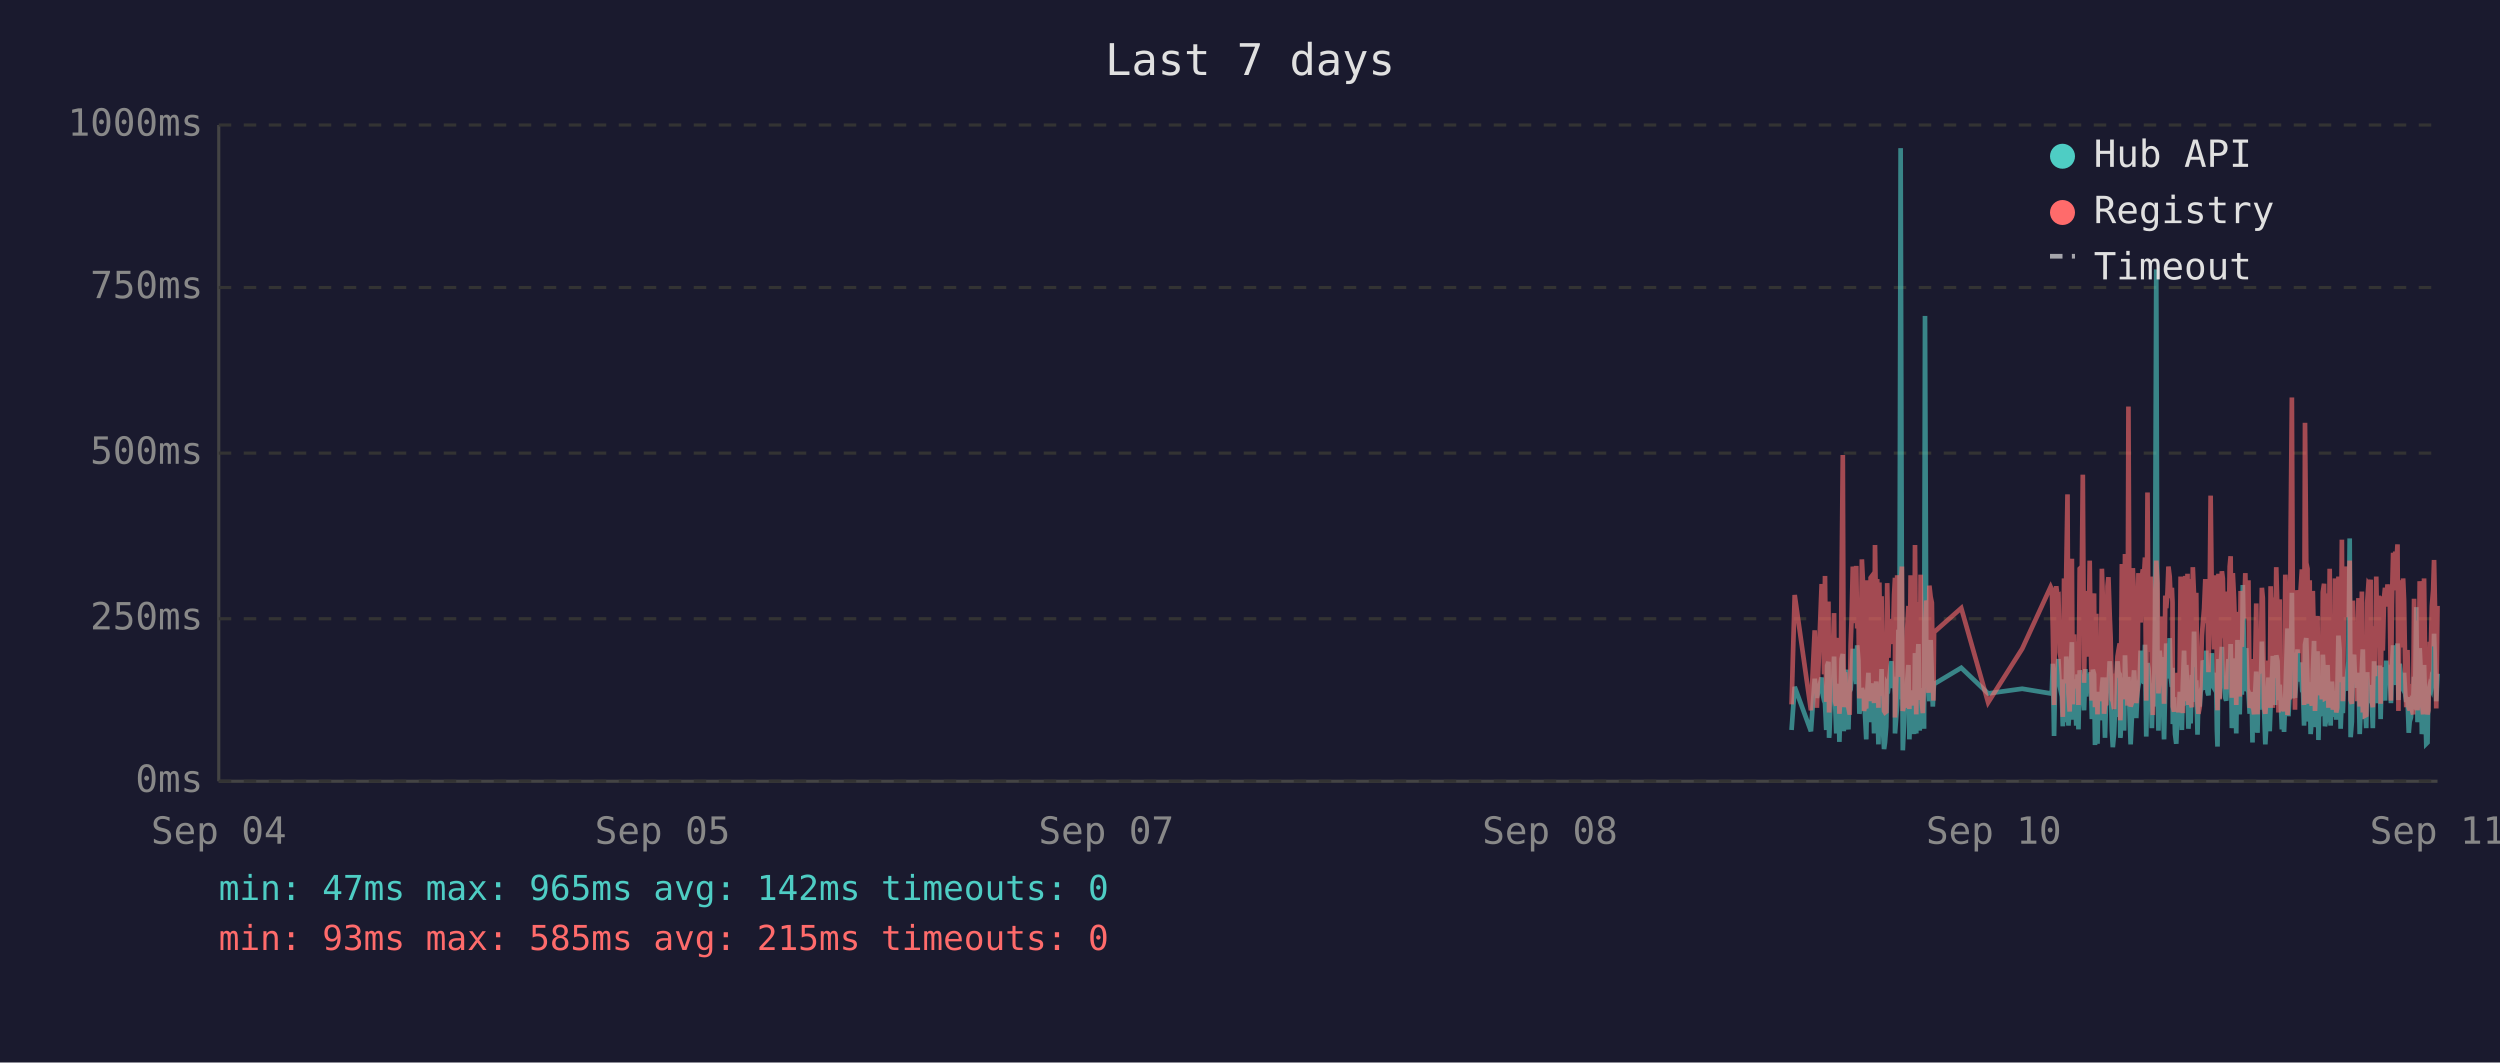
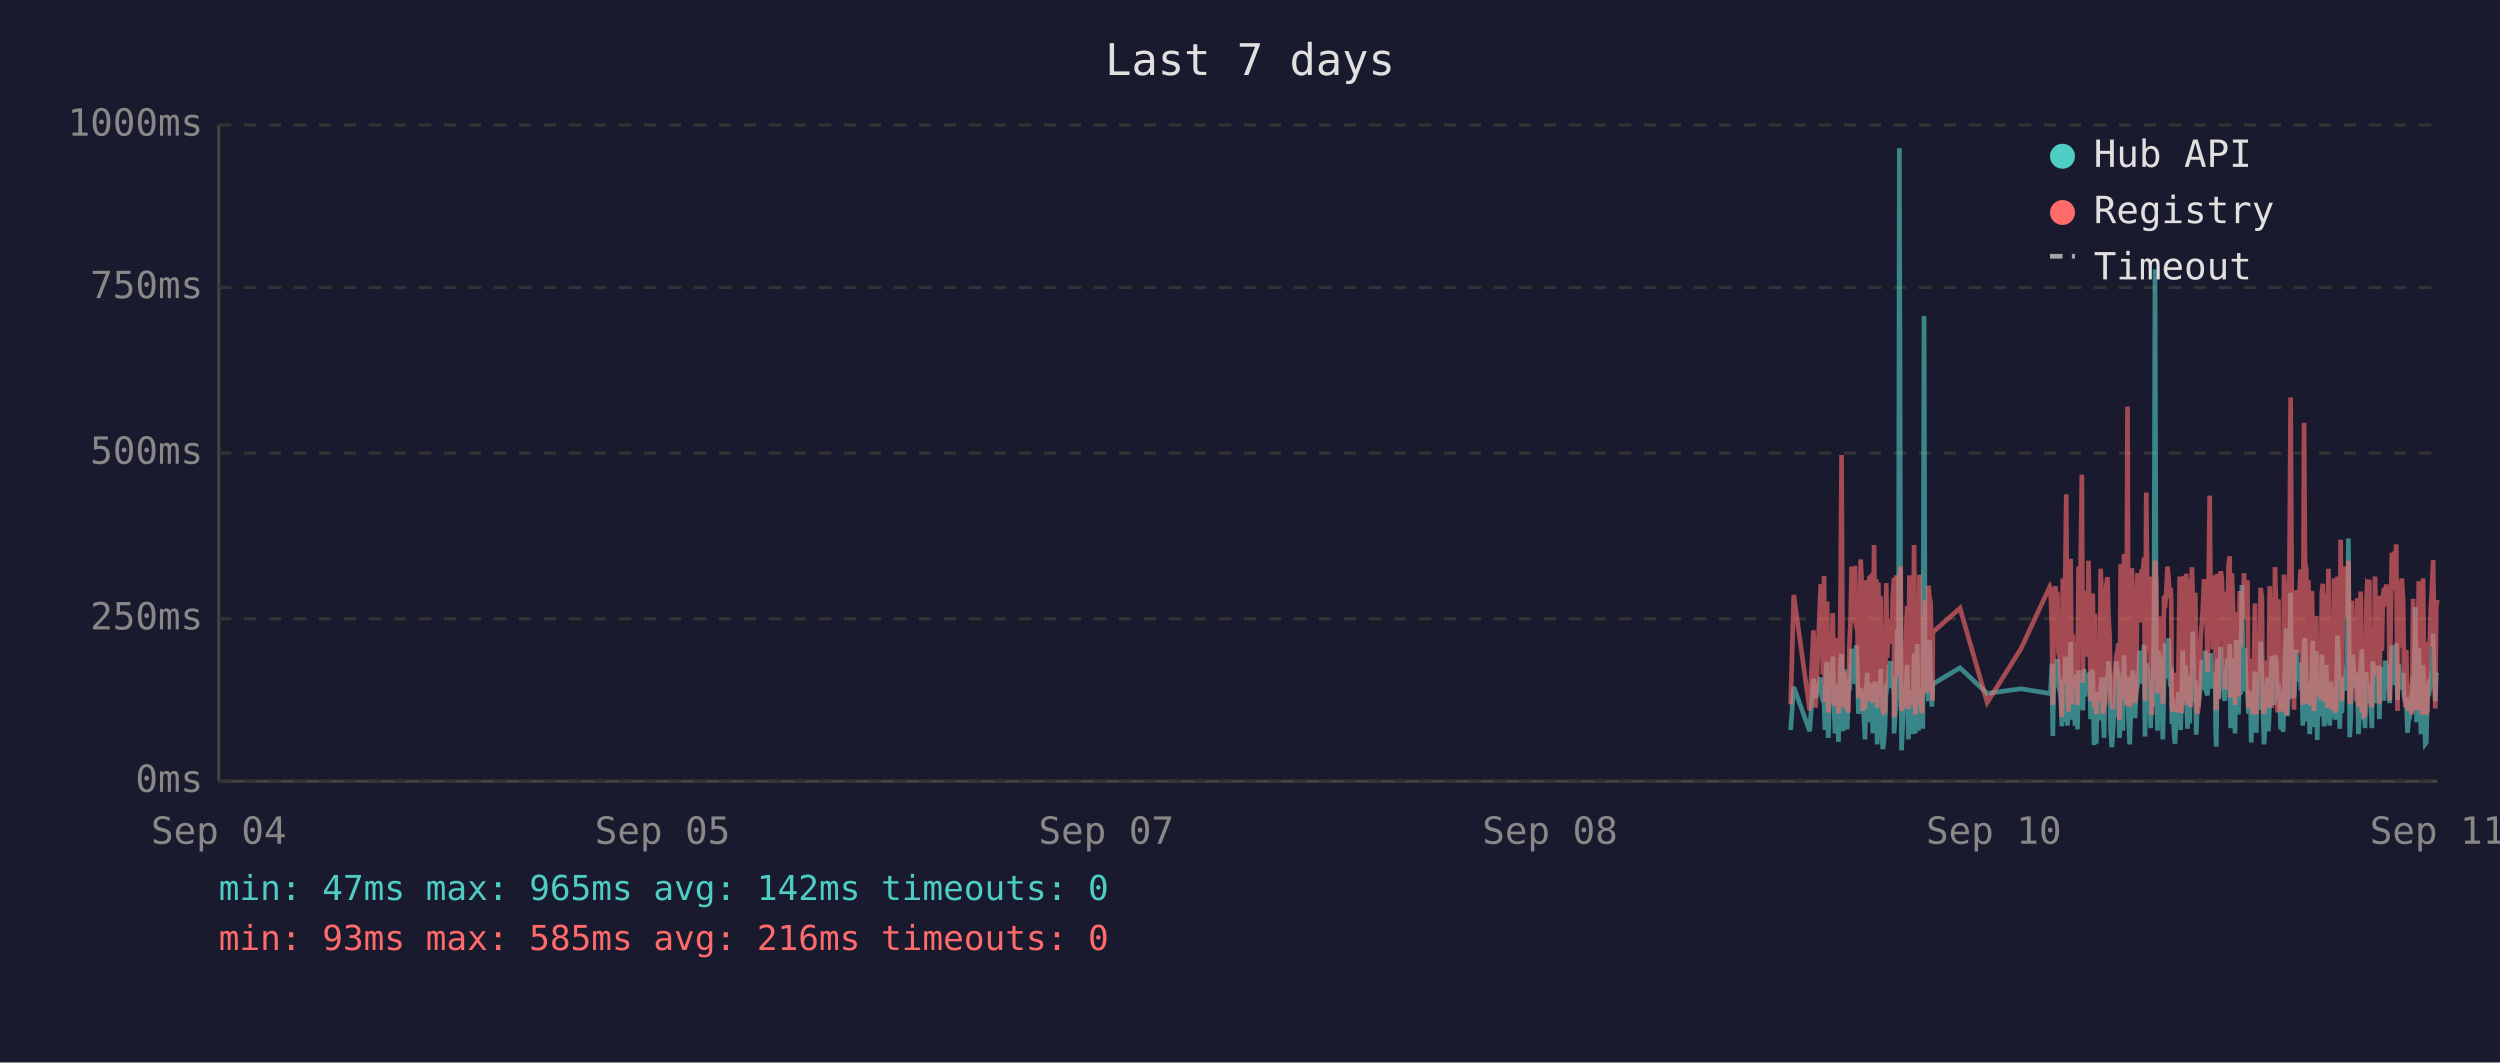
<svg xmlns="http://www.w3.org/2000/svg" viewBox="0 0 800 340" font-family="monospace" font-size="12">
  <rect width="800" height="340" fill="#1a1a2e" />
  <text x="400" y="24" fill="#e0e0e0" font-size="14" text-anchor="middle">Last 7 days</text>
  <line x1="70" y1="40" x2="70" y2="250" stroke="#444" stroke-width="1" />
  <line x1="70" y1="250" x2="780" y2="250" stroke="#444" stroke-width="1" />
  <line x1="70" y1="250" x2="780" y2="250" stroke="#333" stroke-width="1" stroke-dasharray="4" />
  <text x="65" y="250" fill="#888" text-anchor="end" dominant-baseline="middle">0ms</text>
  <line x1="70" y1="198" x2="780" y2="198" stroke="#333" stroke-width="1" stroke-dasharray="4" />
  <text x="65" y="198" fill="#888" text-anchor="end" dominant-baseline="middle">250ms</text>
  <line x1="70" y1="145" x2="780" y2="145" stroke="#333" stroke-width="1" stroke-dasharray="4" />
  <text x="65" y="145" fill="#888" text-anchor="end" dominant-baseline="middle">500ms</text>
  <line x1="70" y1="92" x2="780" y2="92" stroke="#333" stroke-width="1" stroke-dasharray="4" />
  <text x="65" y="92" fill="#888" text-anchor="end" dominant-baseline="middle">750ms</text>
  <line x1="70" y1="40" x2="780" y2="40" stroke="#333" stroke-width="1" stroke-dasharray="4" />
  <text x="65" y="40" fill="#888" text-anchor="end" dominant-baseline="middle">1000ms</text>
  <text x="70" y="270" fill="#888" text-anchor="middle">Sep 04</text>
  <text x="212" y="270" fill="#888" text-anchor="middle">Sep 05</text>
  <text x="354" y="270" fill="#888" text-anchor="middle">Sep 07</text>
  <text x="496" y="270" fill="#888" text-anchor="middle">Sep 08</text>
  <text x="638" y="270" fill="#888" text-anchor="middle">Sep 10</text>
  <text x="780" y="270" fill="#888" text-anchor="middle">Sep 11</text>
-   <polyline points="573.3,233.6 574.3,219.8 579.5,234.0 580.7,217.2 581.4,223.3 582.9,216.8 583.3,222.3 583.7,224.2 584.0,225.0 584.4,233.6 584.7,213.0 585.1,211.8 585.3,236.1 585.4,235.1 585.8,223.8 586.1,221.2 586.5,222.3 586.9,210.1 587.2,223.3 587.6,234.7 587.9,220.6 588.3,218.9 588.6,237.4 589.0,223.1 589.3,210.9 589.7,209.3 590.0,234.0 590.4,217.0 590.8,214.3 591.1,230.9 591.5,233.4 591.8,220.6 591.9,221.2 592.2,220.6 592.5,215.8 592.9,207.6 593.3,216.6 593.6,213.9 594.0,218.9 594.3,206.5 594.7,211.4 595.0,228.4 595.4,226.1 595.8,220.2 596.1,221.2 596.5,221.9 596.8,228.8 597.2,236.6 597.5,221.9 597.9,215.3 598.2,231.1 598.6,221.9 598.9,221.2 599.3,218.7 599.7,234.7 600.0,221.2 600.4,218.1 600.7,223.1 601.1,238.2 601.4,220.8 601.8,224.8 602.1,214.1 602.5,232.6 602.9,239.7 603.2,237.6 603.6,232.6 603.9,219.1 604.3,219.8 604.6,217.2 605.0,213.2 605.3,211.6 605.7,220.2 606.1,216.6 606.4,222.5 606.4,234.7 606.8,229.4 607.1,225.6 607.5,201.5 607.8,223.8 608.2,47.4 608.6,196.0 608.9,240.1 609.3,231.1 609.6,221.0 610.0,225.0 610.3,217.9 610.7,212.8 611.0,236.6 611.4,222.7 611.7,222.9 612.1,221.0 612.5,234.9 612.8,209.0 613.2,234.7 613.5,213.5 613.9,206.1 614.3,233.8 614.6,220.2 615.0,230.7 615.3,223.8 615.7,233.2 616.0,101.1 616.4,207.2 616.7,217.9 617.1,218.9 617.4,224.4 617.8,204.8 618.2,216.6 618.5,226.1 618.7,221.2 618.9,218.9 627.6,213.7 636.2,221.9 647.1,220.4 656.2,221.9 656.6,221.0 656.9,212.4 657.3,235.5 657.7,214.1 658.0,215.3 658.4,214.3 658.7,210.9 659.1,219.5 659.4,221.0 659.8,222.9 660.1,232.4 660.5,217.4 660.9,231.1 661.2,210.1 661.6,216.0 661.9,232.2 662.3,226.1 662.6,216.2 663.0,205.5 663.3,230.3 663.7,217.4 664.1,224.4 664.4,232.2 664.8,215.8 665.1,233.4 665.5,214.5 666.2,219.3 666.5,221.9 666.9,227.3 667.3,214.1 667.6,222.9 668.0,215.6 668.3,218.3 668.7,220.0 669.0,215.1 669.4,230.1 669.7,214.3 670.1,215.8 670.4,238.4 670.8,223.8 671.2,238.0 671.5,222.1 671.9,222.1 672.2,230.5 672.6,220.2 672.9,216.8 673.3,225.6 673.6,236.1 674.0,221.9 674.4,216.8 674.7,220.6 675.1,211.6 675.4,216.6 675.8,233.8 676.1,239.1 676.5,234.9 676.8,227.3 677.2,229.4 677.6,211.6 677.9,215.1 678.3,215.8 678.5,236.1 678.6,235.3 679.0,221.7 679.3,216.8 679.7,233.8 680.0,209.7 680.4,223.8 680.8,222.7 681.1,216.6 681.5,229.4 681.8,238.2 682.2,229.6 682.5,220.4 682.9,214.5 683.2,220.4 683.6,229.8 684.0,221.2 684.3,219.3 684.7,217.4 685.0,208.2 685.4,218.5 685.7,208.2 686.1,218.9 686.4,206.3 686.8,235.7 687.2,212.2 687.5,213.9 687.9,219.8 688.2,218.7 688.6,233.0 688.9,219.3 689.3,226.1 689.6,197.1 690.0,86.2 690.4,216.0 690.7,233.8 691.1,208.2 691.4,213.0 691.8,210.3 692.1,223.3 692.5,236.6 692.9,217.9 693.2,205.9 693.6,216.4 693.9,216.4 694.3,204.2 694.6,216.4 695.0,219.8 695.2,213.7 695.3,231.7 695.7,223.1 696.0,234.9 696.4,238.0 696.8,228.2 697.1,231.5 697.5,222.1 697.8,222.1 698.2,233.6 698.5,219.5 698.9,208.2 699.3,225.8 699.6,212.8 700.0,221.0 700.3,233.2 700.7,224.4 701.0,231.5 701.4,216.0 701.7,218.9 702.1,202.1 702.5,224.6 702.8,217.7 703.2,235.1 703.5,222.9 703.9,226.1 704.2,221.4 704.6,219.8 704.9,211.4 705.3,212.2 705.7,220.8 706.0,208.2 706.4,221.4 706.7,222.5 707.1,214.9 707.4,220.2 707.8,209.0 708.1,219.5 708.5,220.2 708.9,215.3 709.2,218.7 709.4,233.4 709.6,238.9 709.9,210.9 710.3,223.5 710.6,213.2 711.0,207.0 711.3,219.5 711.7,216.4 712.1,223.3 712.4,224.2 712.8,215.3 713.1,210.9 713.5,221.0 713.8,206.1 714.2,233.0 714.5,220.4 714.9,210.7 715.3,220.2 715.6,234.7 716.0,204.8 716.3,219.1 716.7,228.6 717.0,214.3 717.4,222.3 717.7,187.2 718.1,208.6 718.5,221.2 718.8,207.4 719.2,220.6 719.5,221.4 719.9,228.4 720.2,223.5 720.6,226.5 720.8,237.6 720.9,221.4 721.3,234.2 721.7,220.8 722.0,214.9 722.4,234.5 722.7,217.0 723.1,227.1 723.4,221.7 723.8,205.3 724.1,215.6 724.5,226.5 724.9,238.2 725.2,232.6 725.6,223.3 725.9,216.8 726.3,234.0 726.6,225.4 727.0,218.1 727.3,209.9 727.7,218.3 728.0,225.6 728.4,209.7 728.8,211.6 729.1,224.0 729.5,219.1 729.6,221.4 729.8,223.8 730.2,233.4 730.5,226.7 730.9,234.2 731.3,222.9 731.6,213.0 732.0,201.1 732.3,229.2 732.7,220.8 733.0,215.8 733.4,189.7 733.7,223.5 734.1,208.8 734.4,223.3 734.8,217.7 735.2,207.8 735.5,218.1 735.9,213.9 736.2,212.0 736.6,218.9 736.9,218.3 737.3,232.2 737.6,206.3 738.0,204.2 738.4,218.5 738.7,230.9 739.1,218.3 739.4,234.9 739.8,229.8 740.1,215.3 740.5,205.1 740.8,232.6 741.2,231.1 741.6,208.4 741.9,236.8 742.3,218.9 742.6,228.6 743.0,228.4 743.3,209.5 743.7,217.0 744.0,232.4 744.4,230.1 744.8,212.8 745.1,223.8 745.5,221.4 745.8,232.2 746.2,218.1 746.5,222.5 746.9,229.4 747.2,221.2 747.6,230.3 747.9,224.2 748.3,203.4 748.7,208.2 749.0,233.2 749.4,222.9 749.7,228.2 750.1,216.6 750.4,219.3 750.8,221.0 751.2,214.5 751.5,211.8 751.9,172.3 752.2,235.9 752.6,230.9 752.9,211.6 753.3,209.5 753.6,217.2 754.0,218.7 754.3,220.0 754.7,215.3 755.1,234.9 755.4,227.3 755.8,213.9 756.1,207.8 756.5,230.1 756.8,225.4 757.2,233.0 757.5,215.1 757.9,225.0 758.3,219.3 758.6,220.8 758.6,220.6 759.0,225.0 759.3,233.0 759.7,211.6 760.0,222.9 760.4,220.0 760.8,225.0 761.1,213.7 761.5,213.7 761.8,230.1 762.2,213.5 762.5,224.2 762.9,214.9 763.2,224.2 763.6,211.4 764.0,218.7 764.4,212.8 764.7,215.1 765.1,225.0 765.4,213.7 765.8,206.5 766.1,213.9 766.5,217.7 766.8,219.1 767.2,205.9 767.5,224.0 767.9,212.4 768.3,216.4 768.6,219.8 769.0,220.6 769.3,215.3 769.7,222.5 770.0,224.6 770.4,223.1 770.8,234.5 771.1,230.9 771.5,229.6 771.8,224.6 772.2,225.2 772.5,216.6 772.9,218.3 773.2,194.3 773.6,231.1 774.0,223.3 774.3,207.4 774.7,216.2 775.0,234.9 775.4,231.7 775.7,212.8 776.1,226.5 776.4,238.0 776.8,237.6 777.1,221.4 777.5,219.5 777.9,220.4 778.2,217.2 778.6,217.9 778.9,202.8 779.3,216.6 779.6,224.4 780.0,215.6" fill="none" stroke="#4ecdc4" stroke-width="1.5" opacity="0.6" />
-   <polyline points="573.3,225.4 574.3,190.4 579.5,227.3 580.7,201.7 581.4,226.5 582.9,187.6 583.3,187.6 583.7,215.8 584.0,184.3 584.4,224.6 584.7,206.3 585.1,192.5 585.3,228.0 585.4,225.8 585.8,209.0 586.1,204.0 586.5,209.0 586.9,196.2 587.2,224.4 587.6,225.8 587.9,206.1 588.3,204.2 588.6,228.4 589.0,222.3 589.3,186.0 589.7,145.6 590.0,226.3 590.4,215.1 590.8,226.3 591.1,224.2 591.5,226.5 591.8,228.0 591.9,228.0 592.2,206.5 592.5,198.1 592.9,181.3 593.3,193.1 593.6,199.4 594.0,181.1 594.3,201.1 594.7,196.7 595.0,223.5 595.4,214.9 595.8,179.0 596.1,185.3 596.5,227.5 596.8,225.8 597.2,226.7 597.5,185.7 597.9,209.5 598.2,224.4 598.6,184.9 598.9,184.5 599.3,206.3 599.7,225.0 600.0,174.4 600.4,200.7 600.7,185.3 601.1,226.5 601.4,186.4 601.8,222.7 602.1,190.8 602.5,216.6 602.9,227.5 603.2,228.0 603.6,227.7 603.9,186.6 604.3,210.5 604.6,200.2 605.0,200.4 605.3,198.1 605.7,206.1 606.1,190.4 606.4,184.9 606.4,229.6 606.8,217.7 607.1,184.1 607.5,188.3 607.8,216.6 608.2,187.8 608.6,181.3 608.9,227.5 609.3,225.6 609.6,207.4 610.0,226.5 610.3,201.3 610.7,193.9 611.0,226.9 611.4,184.1 611.7,209.0 612.1,185.5 612.5,225.8 612.8,174.4 613.2,228.6 613.5,192.7 613.9,197.5 614.3,224.0 614.6,183.9 615.0,225.0 615.3,228.2 615.7,216.0 616.0,209.9 616.4,192.2 616.7,193.3 617.1,221.7 617.4,187.4 617.8,191.0 618.2,192.9 618.5,217.2 618.7,224.2 618.9,202.3 627.6,194.6 636.2,224.8 647.1,207.6 656.2,187.8 656.6,188.7 656.9,201.7 657.3,225.6 657.7,191.0 658.0,187.6 658.4,190.8 658.7,190.6 659.1,208.8 659.4,210.5 659.8,216.0 660.1,229.4 660.5,185.1 660.9,218.7 661.2,182.8 661.6,158.2 661.9,221.7 662.3,227.7 662.6,191.8 663.0,178.8 663.3,225.4 663.7,203.0 664.1,219.5 664.4,219.3 664.8,205.3 665.1,225.6 665.5,182.0 666.2,181.3 666.5,151.9 666.9,218.5 667.3,189.1 667.6,208.0 668.0,207.4 668.3,210.1 668.7,179.4 669.0,202.1 669.4,224.2 669.7,194.3 670.1,189.9 670.4,226.3 670.8,196.4 671.2,228.6 671.5,206.5 671.9,217.4 672.2,224.4 672.6,182.0 672.9,191.4 673.3,228.4 673.6,225.4 674.0,225.2 674.4,187.6 674.7,184.7 675.1,196.7 675.4,204.0 675.8,223.8 676.1,224.4 676.5,226.9 676.8,215.6 677.2,216.8 677.6,210.1 677.9,208.2 678.3,205.9 678.5,230.5 678.6,228.4 679.0,180.5 679.3,186.4 679.7,223.8 680.0,177.3 680.4,184.7 680.8,225.8 681.1,130.1 681.5,217.2 681.8,226.1 682.2,224.8 682.5,181.8 682.9,190.8 683.2,201.7 683.6,225.0 684.0,221.0 684.3,183.4 684.7,192.7 685.0,199.2 685.4,184.9 685.7,182.2 686.1,183.9 686.4,178.4 686.8,224.2 687.2,157.6 687.5,197.7 687.9,208.6 688.2,184.5 688.6,214.1 688.9,228.8 689.3,206.5 689.6,194.6 690.0,179.4 690.4,186.6 690.7,221.9 691.1,214.1 691.4,203.6 691.8,197.3 692.1,208.8 692.5,225.2 692.9,190.6 693.2,194.6 693.6,189.5 693.9,181.3 694.3,184.5 694.6,191.4 695.0,188.1 695.2,192.7 695.3,226.1 695.7,227.7 696.0,225.0 696.4,223.5 696.8,215.3 697.1,228.0 697.5,215.1 697.8,184.5 698.2,215.3 698.5,228.2 698.9,197.3 699.3,184.3 699.6,224.4 700.0,183.6 700.3,225.6 700.7,185.3 701.0,224.8 701.4,226.3 701.7,181.5 702.1,190.8 702.5,213.5 702.8,189.7 703.2,225.0 703.5,228.4 703.9,226.3 704.2,217.7 704.6,203.4 704.9,199.6 705.3,194.8 705.7,185.3 706.0,199.4 706.4,188.9 706.7,215.1 707.1,190.6 707.4,158.6 707.8,192.7 708.1,187.8 708.5,207.8 708.9,195.0 709.2,184.1 709.4,216.0 709.6,227.3 709.9,183.6 710.3,223.8 710.6,194.3 711.0,182.8 711.3,185.1 711.7,202.3 712.1,204.4 712.4,220.6 712.8,189.3 713.1,207.8 713.5,181.3 713.8,178.0 714.2,223.3 714.5,183.4 714.9,191.6 715.3,204.0 715.6,225.6 716.0,195.8 716.3,210.1 716.7,222.9 717.0,189.1 717.4,207.0 717.7,191.2 718.1,197.5 718.5,183.4 718.8,197.9 719.2,193.5 719.5,185.7 719.9,226.5 720.2,225.4 720.6,210.9 720.8,226.7 720.9,225.2 721.3,228.6 721.7,210.1 722.0,193.1 722.4,228.6 722.7,214.7 723.1,214.9 723.4,214.5 723.8,188.1 724.1,191.4 724.5,226.3 724.9,228.4 725.2,223.8 725.6,211.4 725.9,216.8 726.3,226.5 726.6,187.6 727.0,203.4 727.3,226.5 727.7,191.2 728.0,217.0 728.4,181.5 728.8,196.2 729.1,228.0 729.5,191.8 729.6,225.8 729.8,225.8 730.2,227.5 730.5,218.3 730.9,227.7 731.3,183.9 731.6,190.6 732.0,228.8 732.3,222.9 732.7,223.8 733.0,170.4 733.4,127.2 733.7,196.0 734.1,199.6 734.4,227.1 734.8,188.9 735.2,191.6 735.5,209.0 735.9,192.5 736.2,188.5 736.6,182.2 736.9,209.0 737.3,225.6 737.6,135.3 738.0,180.1 738.4,182.0 738.7,225.2 739.1,185.7 739.4,223.8 739.8,225.8 740.1,189.1 740.5,207.0 740.8,227.5 741.2,216.0 741.6,197.1 741.9,222.5 742.3,214.5 742.6,217.2 743.0,223.8 743.3,189.5 743.7,186.8 744.0,223.5 744.4,223.3 744.8,189.9 745.1,226.5 745.5,182.0 745.8,224.2 746.2,205.3 746.5,227.1 746.9,224.0 747.2,185.1 747.6,228.0 747.9,226.5 748.3,184.5 748.7,207.2 749.0,218.3 749.4,172.7 749.7,224.4 750.1,195.0 750.4,189.7 750.8,181.3 751.2,185.1 751.5,197.5 751.9,179.4 752.2,224.0 752.6,225.2 752.9,192.2 753.3,205.9 753.6,207.4 754.0,210.5 754.3,224.4 754.7,191.4 755.1,226.1 755.4,218.3 755.8,189.3 756.1,228.0 756.5,209.0 756.8,229.0 757.2,228.8 757.5,192.9 757.9,187.0 758.3,187.6 758.6,185.5 758.6,208.0 759.0,224.6 759.3,226.3 759.7,200.4 760.0,216.4 760.4,184.5 760.8,207.2 761.1,190.8 761.5,191.8 761.8,225.2 762.2,190.8 762.5,208.2 762.9,191.2 763.2,188.1 763.6,194.1 764.0,187.0 764.4,193.1 764.7,189.7 765.1,224.2 765.4,193.3 765.8,176.9 766.1,188.9 766.5,176.5 766.8,180.7 767.2,174.2 767.5,227.5 767.9,185.7 768.3,191.0 768.6,207.2 769.0,185.1 769.3,192.0 769.7,216.6 770.0,226.3 770.4,208.0 770.8,226.5 771.1,227.3 771.5,218.9 771.8,227.1 772.2,228.6 772.5,191.6 772.9,227.1 773.2,198.6 773.6,227.3 774.0,218.9 774.3,186.0 774.7,191.0 775.0,224.6 775.4,228.6 775.7,185.1 776.1,217.4 776.4,223.8 776.8,228.6 777.1,227.3 777.5,206.1 777.9,206.1 778.2,193.9 778.6,188.9 778.9,179.2 779.3,200.0 779.6,226.7 780.0,193.9" fill="none" stroke="#ff6b6b" stroke-width="1.5" opacity="0.6" />
+   <polyline points="573.0,233.6 574.0,219.8 579.1,234.0 580.3,217.2 581.0,223.3 582.6,216.8 582.9,222.3 583.3,224.2 583.7,225.0 584.0,233.6 584.4,213.0 584.7,211.8 585.0,236.1 585.1,235.1 585.4,223.8 585.8,221.2 586.1,222.3 586.5,210.1 586.8,223.3 587.2,234.7 587.6,220.6 587.9,218.9 588.3,237.4 588.6,223.1 589.0,210.9 589.3,209.3 589.7,234.0 590.0,217.0 590.4,214.3 590.8,230.9 591.1,233.4 591.5,220.6 591.5,221.2 591.8,220.6 592.2,215.8 592.5,207.6 592.9,216.6 593.2,213.9 593.6,218.9 594.0,206.5 594.3,211.4 594.7,228.4 595.0,226.1 595.4,220.2 595.7,221.2 596.1,221.9 596.4,228.8 596.8,236.6 597.2,221.9 597.5,215.3 597.9,231.1 598.2,221.9 598.6,221.2 598.9,218.7 599.3,234.7 599.7,221.2 600.0,218.1 600.4,223.1 600.7,238.2 601.1,220.8 601.4,224.8 601.8,214.1 602.1,232.6 602.5,239.7 602.8,237.6 603.2,232.6 603.6,219.1 603.9,219.8 604.3,217.2 604.6,213.2 605.0,211.6 605.3,220.2 605.7,216.6 606.1,222.5 606.1,234.7 606.4,229.4 606.8,225.6 607.1,201.5 607.5,223.8 607.8,47.4 608.2,196.0 608.5,240.1 608.9,231.1 609.3,221.0 609.6,225.0 610.0,217.9 610.3,212.8 610.7,236.6 611.0,222.7 611.4,222.9 611.7,221.0 612.1,234.9 612.5,209.0 612.9,234.7 613.2,213.5 613.5,206.1 613.9,233.8 614.2,220.2 614.6,230.7 615.0,223.8 615.3,233.2 615.7,101.1 616.0,207.2 616.4,217.9 616.7,218.9 617.1,224.4 617.4,204.8 617.8,216.6 618.2,226.1 618.4,221.2 618.5,218.9 627.2,213.7 635.9,221.9 646.7,220.4 655.9,221.9 656.2,221.0 656.6,212.4 656.9,235.5 657.3,214.1 657.7,215.3 658.0,214.3 658.4,210.9 658.7,219.5 659.1,221.0 659.4,222.9 659.8,232.4 660.1,217.4 660.5,231.1 660.9,210.1 661.2,216.0 661.6,232.2 661.9,226.1 662.3,216.2 662.6,205.5 663.0,230.3 663.3,217.4 663.7,224.4 664.0,232.2 664.4,215.8 664.8,233.4 665.1,214.5 665.8,219.3 666.2,221.9 666.5,227.3 666.9,214.1 667.2,222.9 667.6,215.6 668.0,218.3 668.3,220.0 668.7,215.1 669.0,230.1 669.4,214.3 669.7,215.8 670.1,238.4 670.4,223.8 670.8,238.0 671.2,222.1 671.5,222.1 671.9,230.5 672.2,220.2 672.6,216.8 672.9,225.6 673.3,236.1 673.6,221.9 674.0,216.8 674.4,220.6 674.7,211.6 675.1,216.6 675.4,233.8 675.8,239.1 676.1,234.9 676.5,227.3 676.8,229.4 677.2,211.6 677.6,215.1 677.9,215.8 678.2,236.1 678.3,235.3 678.6,221.7 679.0,216.8 679.3,233.8 679.7,209.7 680.0,223.8 680.4,222.7 680.8,216.6 681.1,229.4 681.5,238.2 681.8,229.6 682.2,220.4 682.5,214.5 682.9,220.4 683.2,229.8 683.6,221.2 684.0,219.3 684.3,217.4 684.7,208.2 685.0,218.5 685.4,208.2 685.7,218.9 686.1,206.3 686.4,235.7 686.8,212.2 687.2,213.9 687.5,219.8 687.9,218.7 688.2,233.0 688.6,219.3 688.9,226.1 689.3,197.1 689.6,86.2 690.0,216.0 690.4,233.8 690.7,208.2 691.1,213.0 691.4,210.3 691.8,223.3 692.1,236.6 692.5,217.9 692.8,205.9 693.2,216.4 693.6,216.4 693.9,204.2 694.3,216.4 694.6,219.8 694.8,213.7 695.0,231.7 695.3,223.1 695.7,234.9 696.0,238.0 696.4,228.2 696.8,231.5 697.1,222.1 697.5,222.1 697.8,233.6 698.2,219.5 698.5,208.2 698.9,225.8 699.3,212.8 699.6,221.0 700.0,233.2 700.3,224.4 700.7,231.5 701.0,216.0 701.4,218.9 701.7,202.1 702.1,224.6 702.5,217.7 702.8,235.1 703.2,222.9 703.5,226.1 703.9,221.4 704.2,219.8 704.6,211.4 704.9,212.2 705.3,220.8 705.7,208.2 706.0,221.4 706.4,222.5 706.7,214.9 707.1,220.2 707.4,209.0 707.8,219.5 708.1,220.2 708.5,215.3 708.9,218.7 709.0,233.4 709.2,238.9 709.6,210.9 709.9,223.5 710.3,213.2 710.6,207.0 711.0,219.5 711.3,216.4 711.7,223.3 712.0,224.2 712.4,215.3 712.8,210.9 713.1,221.0 713.5,206.1 713.8,233.0 714.2,220.4 714.5,210.7 714.9,220.2 715.2,234.7 715.6,204.8 716.0,219.1 716.3,228.6 716.7,214.3 717.0,222.3 717.4,187.2 717.7,208.6 718.1,221.2 718.4,207.4 718.8,220.6 719.2,221.4 719.5,228.4 719.9,223.5 720.2,226.5 720.4,237.6 720.6,221.4 720.9,234.2 721.3,220.8 721.6,214.9 722.0,234.5 722.4,217.0 722.7,227.1 723.1,221.7 723.4,205.3 723.8,215.6 724.1,226.5 724.5,238.2 724.8,232.6 725.2,223.3 725.6,216.8 725.9,234.0 726.3,225.4 726.6,218.1 727.0,209.9 727.3,218.3 727.7,225.6 728.0,209.7 728.4,211.6 728.8,224.0 729.1,219.1 729.3,221.4 729.5,223.8 729.8,233.4 730.2,226.7 730.6,234.2 730.9,222.9 731.2,213.0 731.6,201.1 732.0,229.2 732.3,220.8 732.7,215.8 733.0,189.7 733.4,223.5 733.7,208.8 734.1,223.3 734.4,217.7 734.8,207.8 735.2,218.1 735.5,213.9 735.9,212.0 736.2,218.9 736.6,218.3 736.9,232.2 737.3,206.3 737.6,204.2 738.0,218.5 738.3,230.9 738.7,218.3 739.1,234.9 739.4,229.8 739.8,215.3 740.1,205.1 740.5,232.6 740.8,231.1 741.2,208.4 741.5,236.8 741.9,218.9 742.3,228.6 742.6,228.4 743.0,209.5 743.3,217.0 743.7,232.4 744.0,230.1 744.4,212.8 744.7,223.8 745.1,221.4 745.5,232.2 745.8,218.1 746.2,222.5 746.5,229.4 746.9,221.2 747.2,230.3 747.6,224.2 748.0,203.4 748.3,208.2 748.7,233.2 749.0,222.9 749.4,228.2 749.7,216.6 750.1,219.3 750.4,221.0 750.8,214.5 751.1,211.8 751.5,172.3 751.9,235.9 752.2,230.9 752.6,211.6 752.9,209.5 753.3,217.2 753.6,218.7 754.0,220.0 754.3,215.3 754.7,234.9 755.1,227.3 755.4,213.9 755.8,207.8 756.1,230.1 756.5,225.4 756.8,233.0 757.2,215.1 757.5,225.0 757.9,219.3 758.2,220.8 758.3,220.6 758.6,225.0 759.0,233.0 759.3,211.6 759.7,222.9 760.0,220.0 760.4,225.0 760.7,213.7 761.1,213.7 761.4,230.1 761.8,213.5 762.2,224.2 762.5,214.9 762.9,224.2 763.3,211.4 763.6,218.7 764.0,212.8 764.4,215.1 764.7,225.0 765.1,213.7 765.4,206.5 765.8,213.9 766.1,217.7 766.5,219.1 766.8,205.9 767.2,224.0 767.6,212.4 767.9,216.4 768.3,219.8 768.6,220.6 769.0,215.3 769.3,222.5 769.7,224.6 770.0,223.1 770.4,234.5 770.7,230.9 771.1,229.6 771.5,224.6 771.8,225.2 772.2,216.6 772.5,218.3 772.9,194.3 773.3,231.1 773.6,223.3 774.0,207.4 774.3,216.2 774.7,234.9 775.0,231.7 775.4,212.8 775.7,226.5 776.1,238.0 776.4,237.6 776.8,221.4 777.1,219.5 777.5,220.4 777.9,217.2 778.2,217.9 778.6,202.8 778.9,216.6 779.3,224.4 779.6,215.6 780.0,215.1" fill="none" stroke="#4ecdc4" stroke-width="1.5" opacity="0.6" />
+   <polyline points="573.0,225.4 574.0,190.4 579.1,227.3 580.3,201.7 581.0,226.5 582.6,187.6 582.9,187.6 583.3,215.8 583.7,184.3 584.0,224.6 584.4,206.3 584.7,192.5 585.0,228.0 585.1,225.8 585.4,209.0 585.8,204.0 586.1,209.0 586.5,196.2 586.8,224.4 587.2,225.8 587.6,206.1 587.9,204.2 588.3,228.4 588.6,222.3 589.0,186.0 589.3,145.6 589.7,226.3 590.0,215.1 590.4,226.3 590.8,224.2 591.1,226.5 591.5,228.0 591.5,228.0 591.8,206.5 592.2,198.1 592.5,181.3 592.9,193.1 593.2,199.4 593.6,181.1 594.0,201.1 594.3,196.7 594.7,223.5 595.0,214.9 595.4,179.0 595.7,185.3 596.1,227.5 596.4,225.8 596.8,226.7 597.2,185.7 597.5,209.5 597.9,224.4 598.2,184.9 598.6,184.5 598.9,206.3 599.3,225.0 599.7,174.4 600.0,200.7 600.4,185.3 600.7,226.5 601.1,186.4 601.4,222.7 601.8,190.8 602.1,216.6 602.5,227.5 602.8,228.0 603.2,227.7 603.6,186.6 603.9,210.5 604.3,200.2 604.6,200.4 605.0,198.1 605.3,206.1 605.7,190.4 606.1,184.9 606.1,229.6 606.4,217.7 606.8,184.1 607.1,188.3 607.5,216.6 607.8,187.8 608.2,181.3 608.5,227.5 608.9,225.6 609.3,207.4 609.6,226.5 610.0,201.3 610.3,193.9 610.7,226.9 611.0,184.1 611.4,209.0 611.7,185.5 612.1,225.8 612.5,174.4 612.9,228.6 613.2,192.7 613.5,197.5 613.9,224.0 614.2,183.9 614.6,225.0 615.0,228.2 615.3,216.0 615.7,209.9 616.0,192.2 616.4,193.3 616.7,221.7 617.1,187.4 617.4,191.0 617.8,192.9 618.2,217.2 618.4,224.2 618.5,202.3 627.2,194.6 635.9,224.8 646.7,207.6 655.9,187.8 656.2,188.7 656.6,201.7 656.9,225.6 657.3,191.0 657.7,187.6 658.0,190.8 658.4,190.6 658.7,208.8 659.1,210.5 659.4,216.0 659.8,229.4 660.1,185.1 660.5,218.7 660.9,182.8 661.2,158.2 661.6,221.7 661.9,227.7 662.3,191.8 662.6,178.8 663.0,225.4 663.3,203.0 663.7,219.5 664.0,219.3 664.4,205.3 664.8,225.6 665.1,182.0 665.8,181.3 666.2,151.9 666.5,218.5 666.9,189.1 667.2,208.0 667.6,207.4 668.0,210.1 668.3,179.4 668.7,202.1 669.0,224.2 669.4,194.3 669.7,189.9 670.1,226.3 670.4,196.4 670.8,228.6 671.2,206.5 671.5,217.4 671.9,224.4 672.2,182.0 672.6,191.4 672.9,228.4 673.3,225.4 673.6,225.2 674.0,187.6 674.4,184.7 674.7,196.7 675.1,204.0 675.4,223.8 675.8,224.4 676.1,226.9 676.5,215.6 676.8,216.8 677.2,210.1 677.6,208.2 677.9,205.9 678.2,230.5 678.3,228.4 678.6,180.5 679.0,186.4 679.3,223.8 679.7,177.3 680.0,184.7 680.4,225.8 680.8,130.1 681.1,217.2 681.5,226.1 681.8,224.8 682.2,181.8 682.5,190.8 682.9,201.7 683.2,225.0 683.6,221.0 684.0,183.4 684.3,192.7 684.7,199.2 685.0,184.9 685.4,182.2 685.7,183.9 686.1,178.4 686.4,224.2 686.8,157.6 687.2,197.7 687.5,208.6 687.9,184.5 688.2,214.1 688.6,228.8 688.9,206.5 689.3,194.6 689.6,179.4 690.0,186.6 690.4,221.9 690.7,214.1 691.1,203.6 691.4,197.3 691.8,208.8 692.1,225.2 692.5,190.6 692.8,194.6 693.2,189.5 693.6,181.3 693.9,184.5 694.3,191.4 694.6,188.1 694.8,192.7 695.0,226.1 695.3,227.7 695.7,225.0 696.0,223.5 696.4,215.3 696.8,228.0 697.1,215.1 697.5,184.5 697.8,215.3 698.2,228.2 698.5,197.3 698.9,184.3 699.3,224.4 699.6,183.6 700.0,225.6 700.3,185.3 700.7,224.8 701.0,226.3 701.4,181.5 701.7,190.8 702.1,213.5 702.5,189.7 702.8,225.0 703.2,228.4 703.5,226.3 703.9,217.7 704.2,203.4 704.6,199.6 704.9,194.8 705.3,185.3 705.7,199.4 706.0,188.9 706.4,215.1 706.7,190.6 707.1,158.6 707.4,192.7 707.8,187.8 708.1,207.8 708.5,195.0 708.9,184.1 709.0,216.0 709.2,227.3 709.6,183.6 709.9,223.8 710.3,194.3 710.6,182.8 711.0,185.1 711.3,202.3 711.7,204.4 712.0,220.6 712.4,189.3 712.8,207.8 713.1,181.3 713.5,178.0 713.8,223.3 714.2,183.4 714.5,191.6 714.9,204.0 715.2,225.6 715.6,195.8 716.0,210.1 716.3,222.9 716.7,189.1 717.0,207.0 717.4,191.2 717.7,197.5 718.1,183.4 718.4,197.9 718.8,193.5 719.2,185.7 719.5,226.5 719.9,225.4 720.2,210.9 720.4,226.7 720.6,225.2 720.9,228.6 721.3,210.1 721.6,193.1 722.0,228.6 722.4,214.7 722.7,214.9 723.1,214.5 723.4,188.1 723.8,191.4 724.1,226.3 724.5,228.4 724.8,223.8 725.2,211.4 725.6,216.8 725.9,226.5 726.3,187.6 726.6,203.4 727.0,226.5 727.3,191.2 727.7,217.0 728.0,181.5 728.4,196.2 728.8,228.0 729.1,191.8 729.3,225.8 729.5,225.8 729.8,227.5 730.2,218.3 730.6,227.7 730.9,183.9 731.2,190.6 731.6,228.8 732.0,222.9 732.3,223.8 732.7,170.4 733.0,127.2 733.4,196.0 733.7,199.6 734.1,227.1 734.4,188.9 734.8,191.6 735.2,209.0 735.5,192.5 735.9,188.5 736.2,182.2 736.6,209.0 736.9,225.6 737.3,135.3 737.6,180.1 738.0,182.0 738.3,225.2 738.7,185.7 739.1,223.8 739.4,225.8 739.8,189.1 740.1,207.0 740.5,227.5 740.8,216.0 741.2,197.1 741.5,222.5 741.9,214.5 742.3,217.2 742.6,223.8 743.0,189.5 743.3,186.8 743.7,223.5 744.0,223.3 744.4,189.9 744.7,226.5 745.1,182.0 745.5,224.2 745.8,205.3 746.2,227.1 746.5,224.0 746.9,185.1 747.2,228.0 747.6,226.5 748.0,184.5 748.3,207.2 748.7,218.3 749.0,172.7 749.4,224.4 749.7,195.0 750.1,189.7 750.4,181.3 750.8,185.1 751.1,197.5 751.5,179.4 751.9,224.0 752.2,225.2 752.6,192.2 752.9,205.9 753.3,207.4 753.6,210.5 754.0,224.4 754.3,191.4 754.7,226.1 755.1,218.3 755.4,189.3 755.8,228.0 756.1,209.0 756.5,229.0 756.8,228.8 757.2,192.9 757.5,187.0 757.9,187.6 758.2,185.5 758.3,208.0 758.6,224.6 759.0,226.3 759.3,200.4 759.7,216.4 760.0,184.5 760.4,207.2 760.7,190.8 761.1,191.8 761.4,225.2 761.8,190.8 762.2,208.2 762.5,191.2 762.9,188.1 763.3,194.1 763.6,187.0 764.0,193.1 764.4,189.7 764.7,224.2 765.1,193.3 765.4,176.9 765.8,188.9 766.1,176.5 766.5,180.7 766.8,174.2 767.2,227.5 767.6,185.7 767.9,191.0 768.3,207.2 768.6,185.1 769.0,192.0 769.3,216.6 769.7,226.3 770.0,208.0 770.4,226.5 770.7,227.3 771.1,218.9 771.5,227.1 771.8,228.6 772.2,191.6 772.5,227.1 772.9,198.6 773.3,227.3 773.6,218.9 774.0,186.0 774.3,191.0 774.7,224.6 775.0,228.6 775.4,185.1 775.7,217.4 776.1,223.8 776.4,228.6 776.8,227.3 777.1,206.1 777.5,206.1 777.9,193.9 778.2,188.9 778.6,179.2 778.9,200.0 779.3,226.7 779.6,193.9 780.0,192.0" fill="none" stroke="#ff6b6b" stroke-width="1.5" opacity="0.6" />
  <circle cx="660" cy="50" r="4" fill="#4ecdc4" />
  <text x="670" y="50" fill="#e0e0e0" dominant-baseline="middle">Hub API</text>
  <circle cx="660" cy="68" r="4" fill="#ff6b6b" />
  <text x="670" y="68" fill="#e0e0e0" dominant-baseline="middle">Registry</text>
  <line x1="656" y1="82" x2="664" y2="82" stroke="#e0e0e0" stroke-width="1.5" stroke-dasharray="4,3" opacity="0.7" />
  <text x="670" y="86" fill="#e0e0e0" dominant-baseline="middle">Timeout</text>
  <text x="70" y="288" fill="#4ecdc4" font-size="11">min: 47ms  max: 965ms  avg: 142ms  timeouts: 0</text>
-   <text x="70" y="304" fill="#ff6b6b" font-size="11">min: 93ms  max: 585ms  avg: 215ms  timeouts: 0</text>
+   <text x="70" y="304" fill="#ff6b6b" font-size="11">min: 93ms  max: 585ms  avg: 216ms  timeouts: 0</text>
</svg>
